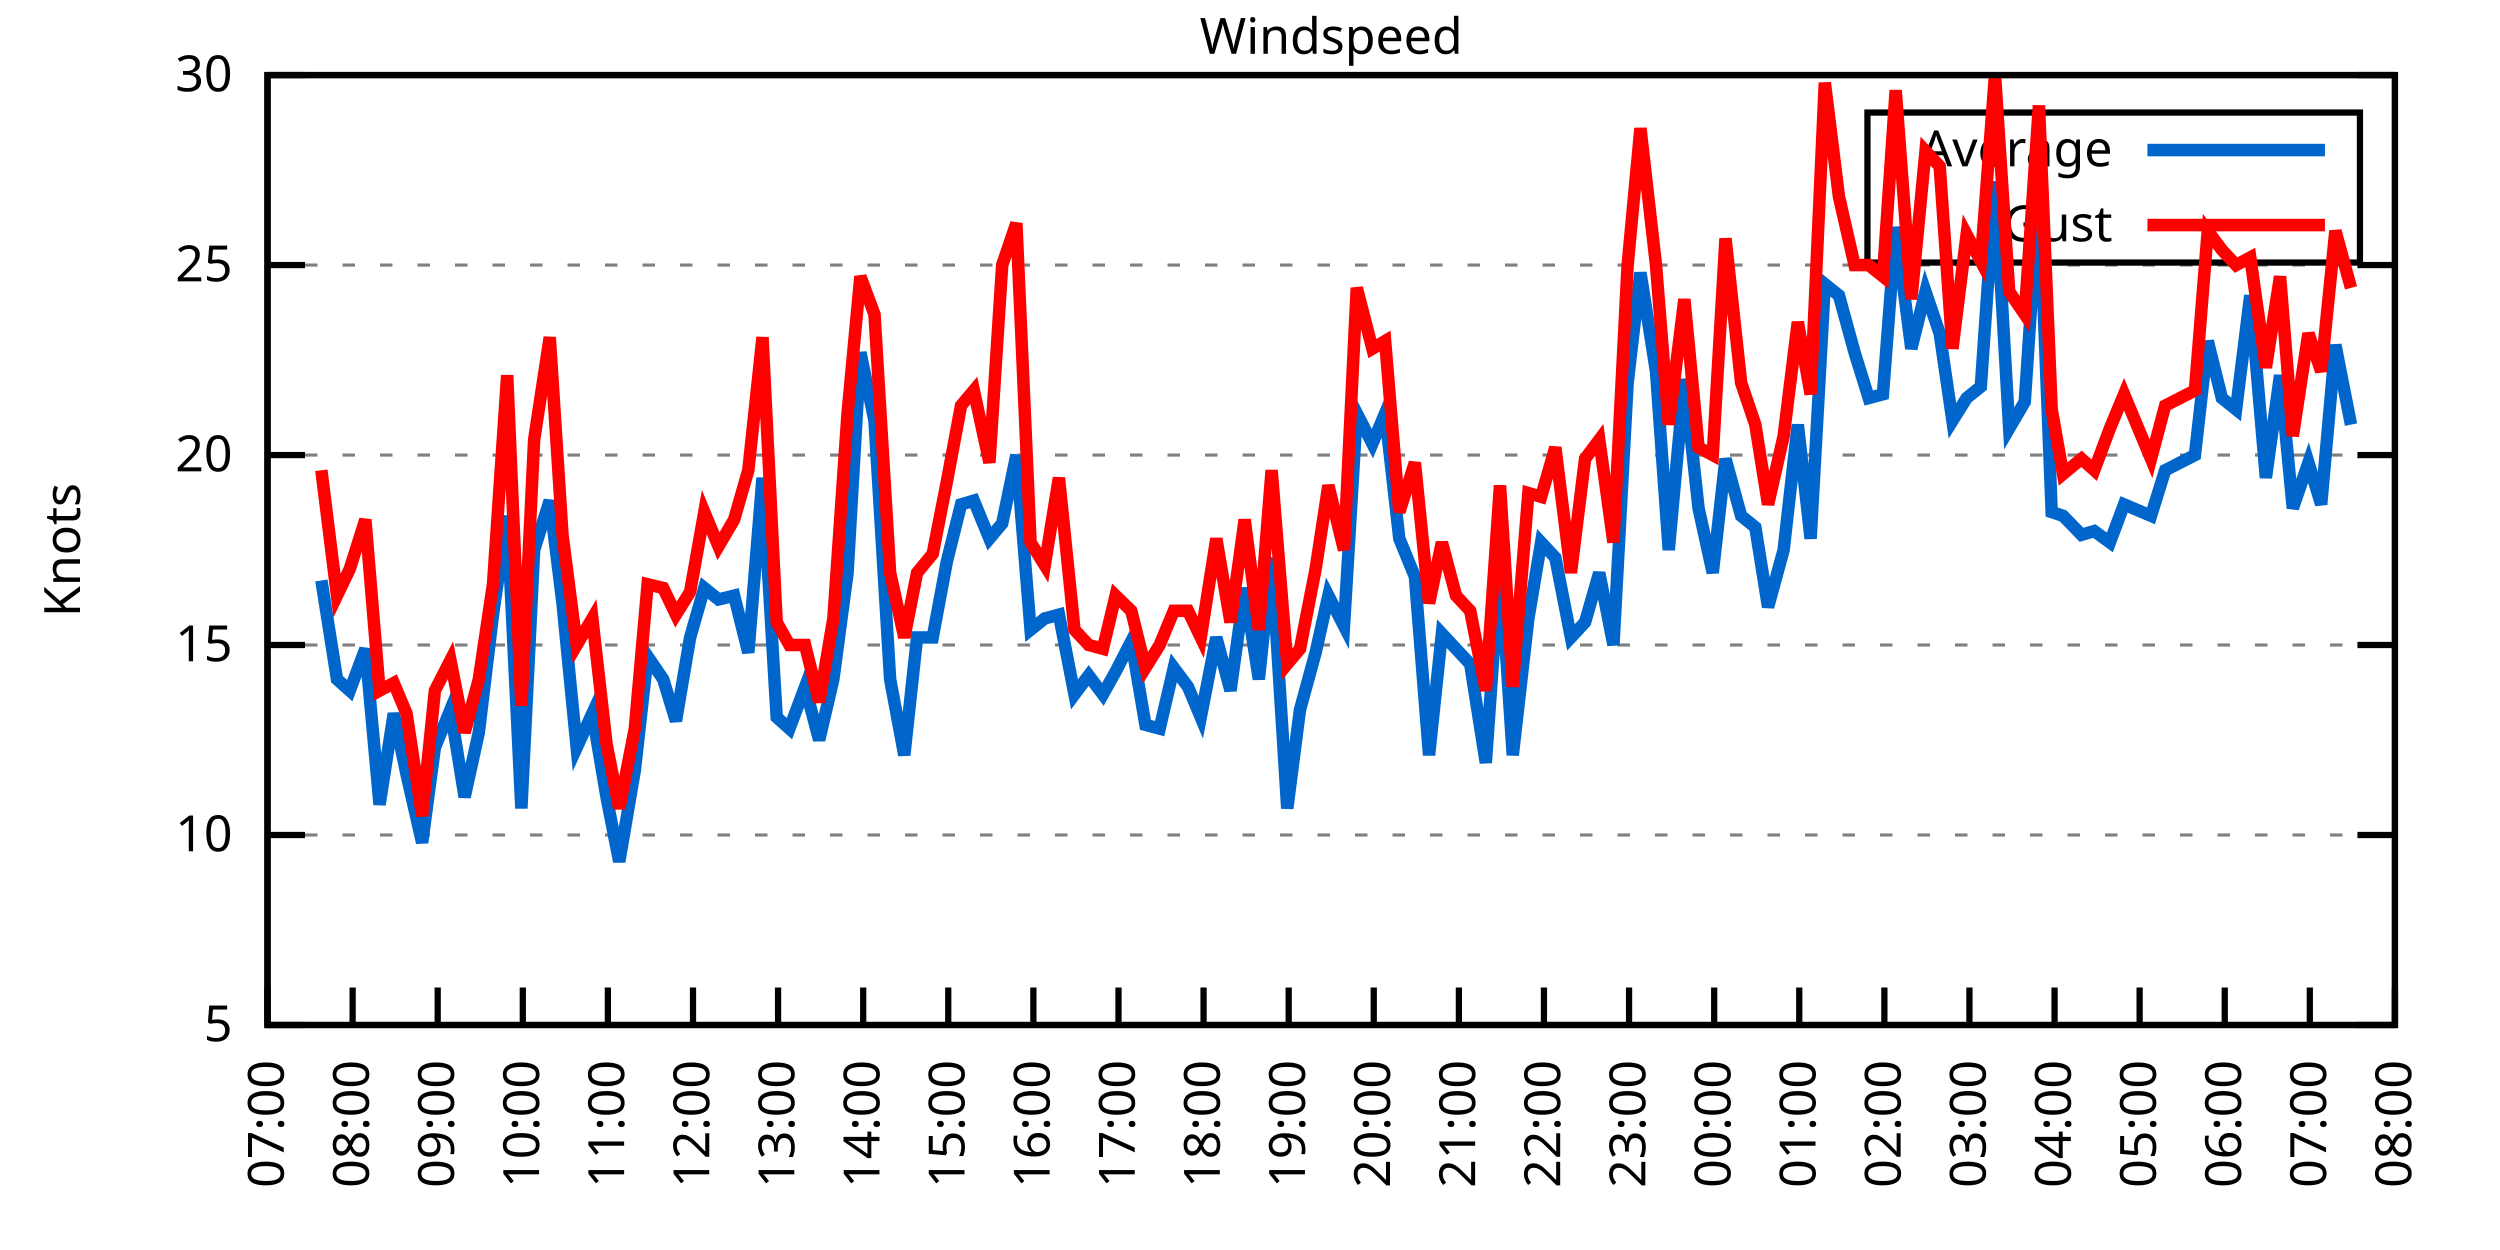
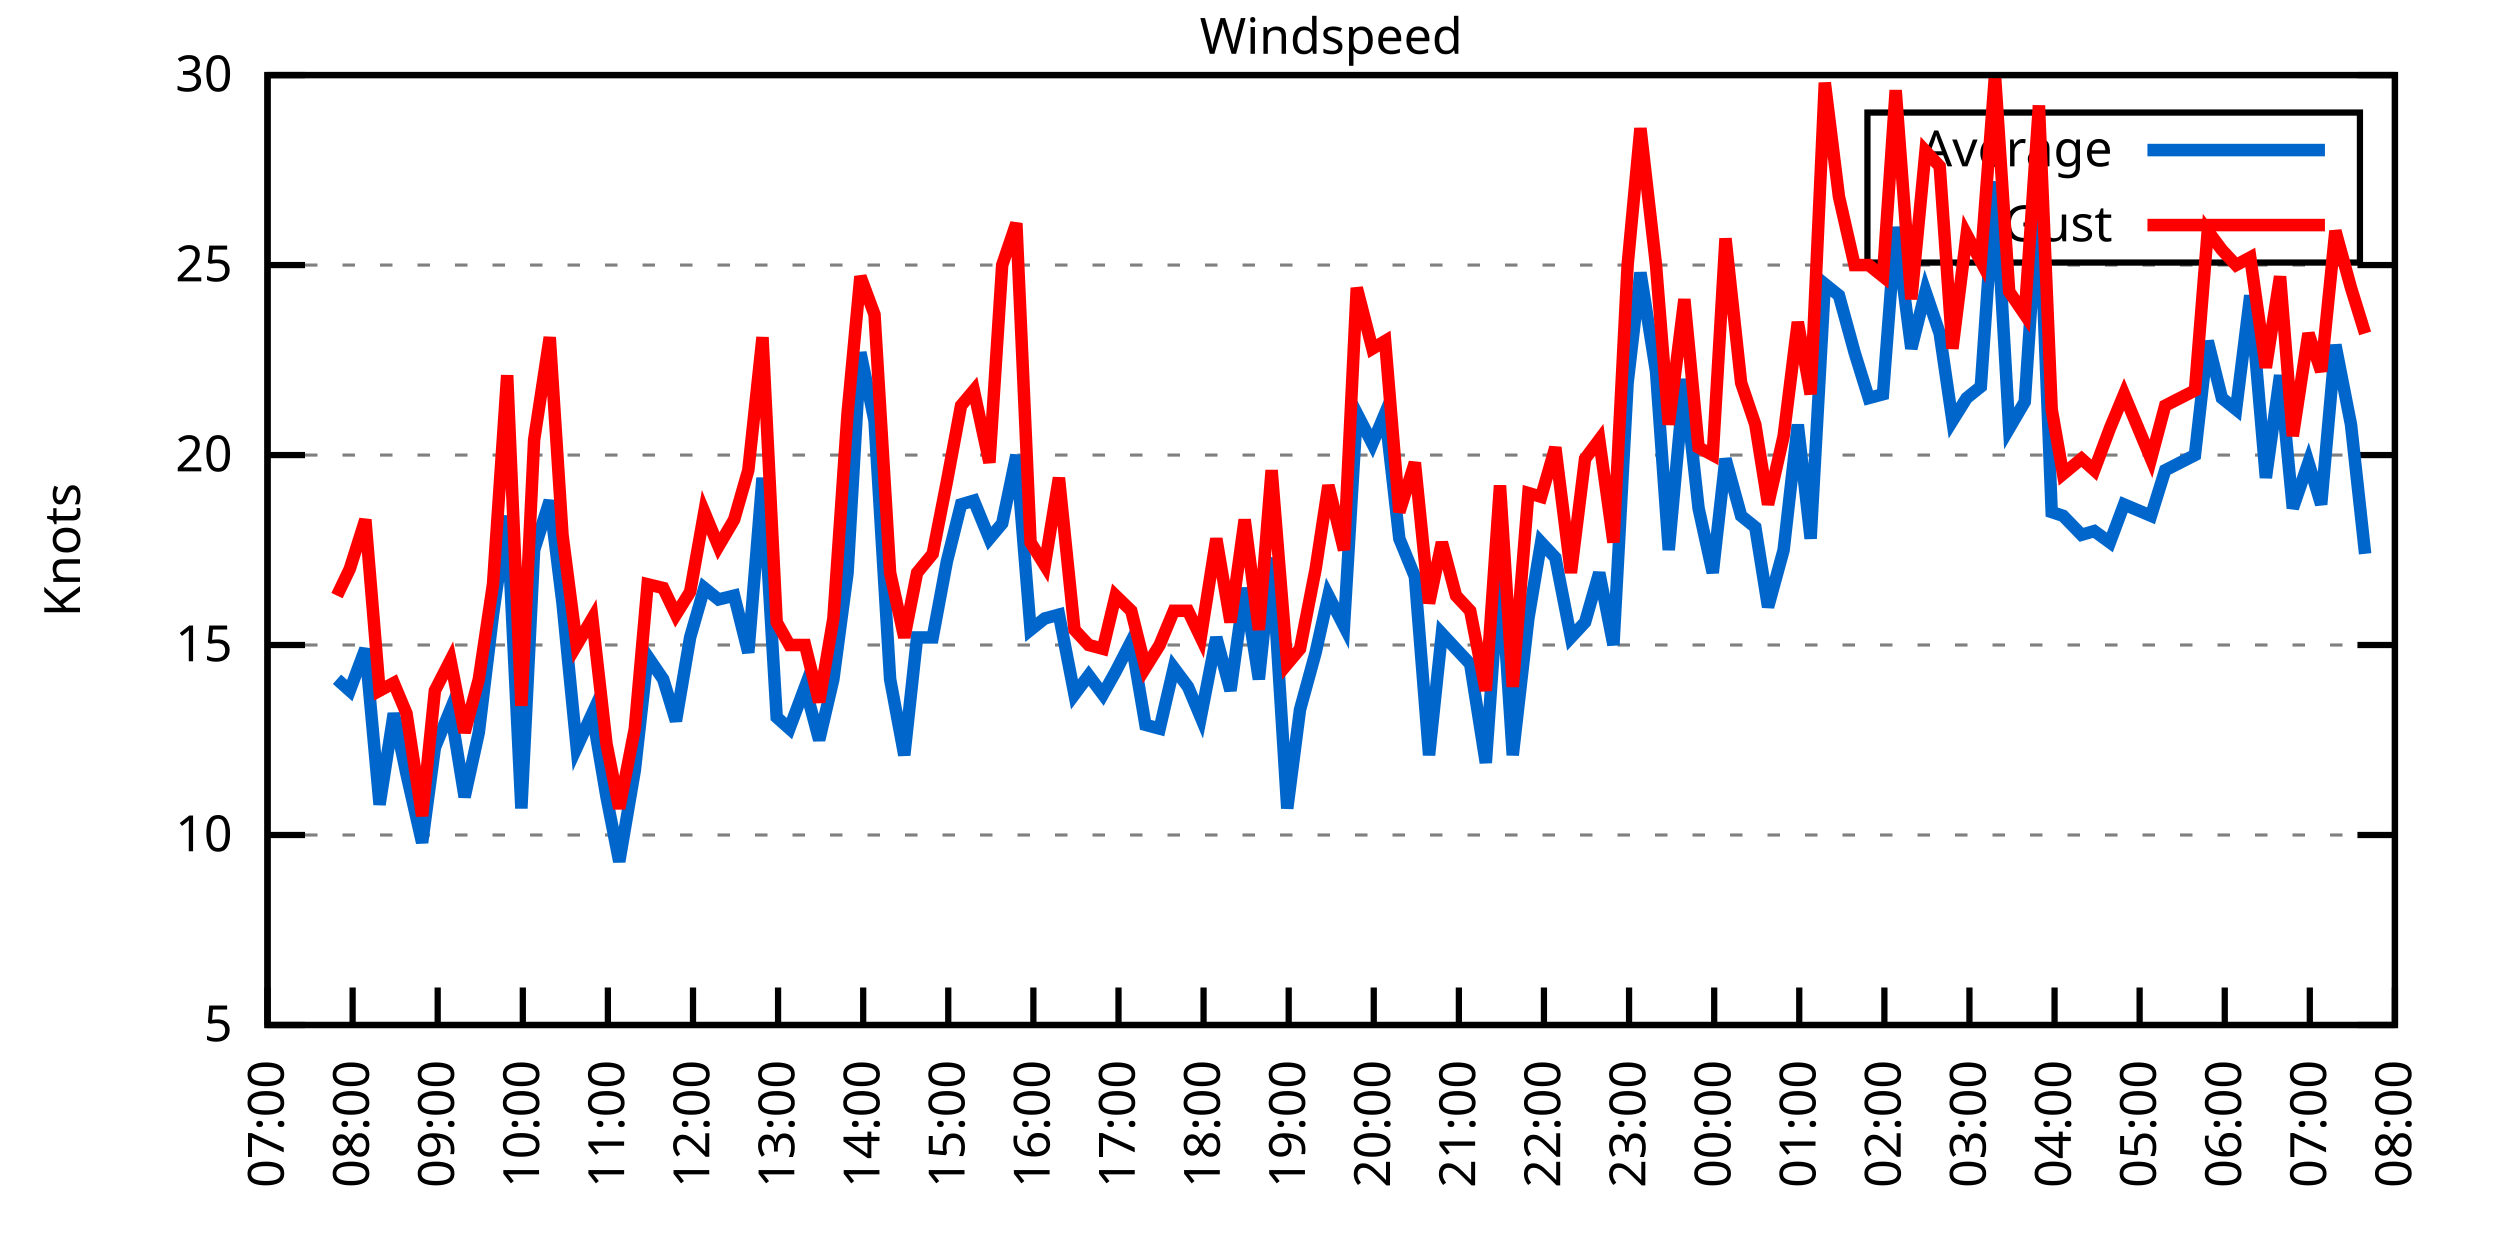
<svg xmlns="http://www.w3.org/2000/svg" xmlns:xlink="http://www.w3.org/1999/xlink" width="400" height="200" viewBox="0 0 400 200">
  <g id="gnuplot_canvas">
    <rect x="0" y="0" width="400" height="200" fill="none" />
    <defs>
      <circle id="gpDot" r="0.5" stroke-width="0.5" stroke="currentColor" />
      <path id="gpPt0" stroke-width="0.333" stroke="currentColor" d="M-1,0 h2 M0,-1 v2" />
      <path id="gpPt1" stroke-width="0.333" stroke="currentColor" d="M-1,-1 L1,1 M1,-1 L-1,1" />
      <path id="gpPt2" stroke-width="0.333" stroke="currentColor" d="M-1,0 L1,0 M0,-1 L0,1 M-1,-1 L1,1 M-1,1 L1,-1" />
      <rect id="gpPt3" stroke-width="0.333" stroke="currentColor" x="-1" y="-1" width="2" height="2" />
      <rect id="gpPt4" stroke-width="0.333" stroke="currentColor" fill="currentColor" x="-1" y="-1" width="2" height="2" />
      <circle id="gpPt5" stroke-width="0.333" stroke="currentColor" cx="0" cy="0" r="1" />
      <use xlink:href="#gpPt5" id="gpPt6" fill="currentColor" stroke="none" />
      <path id="gpPt7" stroke-width="0.333" stroke="currentColor" d="M0,-1.33 L-1.33,0.67 L1.33,0.67 z" />
      <use xlink:href="#gpPt7" id="gpPt8" fill="currentColor" stroke="none" />
      <use xlink:href="#gpPt7" id="gpPt9" stroke="currentColor" transform="rotate(180)" />
      <use xlink:href="#gpPt9" id="gpPt10" fill="currentColor" stroke="none" />
      <use xlink:href="#gpPt3" id="gpPt11" stroke="currentColor" transform="rotate(45)" />
      <use xlink:href="#gpPt11" id="gpPt12" fill="currentColor" stroke="none" />
      <path id="gpPt13" stroke-width="0.333" stroke="currentColor" d="M0,1.330 L1.265,0.411 L0.782,-1.067 L-0.782,-1.076 L-1.265,0.411 z" />
      <use xlink:href="#gpPt13" id="gpPt14" fill="currentColor" stroke="none" />
      <filter id="textbox" filterUnits="objectBoundingBox" x="0" y="0" height="1" width="1">
        <feFlood flood-color="white" flood-opacity="1" result="bgnd" />
        <feComposite in="SourceGraphic" in2="bgnd" operator="atop" />
      </filter>
      <filter id="greybox" filterUnits="objectBoundingBox" x="0" y="0" height="1" width="1">
        <feFlood flood-color="lightgrey" flood-opacity="1" result="grey" />
        <feComposite in="SourceGraphic" in2="grey" operator="atop" />
      </filter>
    </defs>
    <g fill="none" color="white" stroke="currentColor" stroke-width="1.00" stroke-linecap="butt" stroke-linejoin="miter">
</g>
    <g fill="none" color="black" stroke="currentColor" stroke-width="1.00" stroke-linecap="butt" stroke-linejoin="miter">
      <g stroke="none" shape-rendering="crispEdges">
        <polygon fill="rgb(255, 255, 255)" points="42.80,164.00 383.18,164.00 383.18,12.02 42.80,12.02 " />
      </g>
    </g>
    <g fill="none" color="black" stroke="currentColor" stroke-width="1.00" stroke-linecap="butt" stroke-linejoin="miter">
</g>
    <g fill="none" color="black" stroke="black" stroke-width="0.50" stroke-linecap="butt" stroke-linejoin="miter">
</g>
    <g fill="none" color="gray" stroke="currentColor" stroke-width="0.50" stroke-linecap="butt" stroke-linejoin="miter">
      <path stroke="gray" stroke-dasharray="2,4" class="gridline" d="M42.80,164.00 L383.19,164.00  " />
    </g>
    <g fill="none" color="gray" stroke="gray" stroke-width="1.00" stroke-linecap="butt" stroke-linejoin="miter">
</g>
    <g fill="none" color="black" stroke="currentColor" stroke-width="1.00" stroke-linecap="butt" stroke-linejoin="miter">
      <path stroke="black" d="M42.80,164.00 L48.80,164.00 M383.19,164.00 L377.19,164.00  " />
      <g transform="translate(37.20,166.60)" stroke="none" fill="black" font-family="Sans" font-size="8.00" text-anchor="end">
        <text>
          <tspan font-family="Sans"> 5</tspan>
        </text>
      </g>
    </g>
    <g fill="none" color="black" stroke="currentColor" stroke-width="1.00" stroke-linecap="butt" stroke-linejoin="miter">
</g>
    <g fill="none" color="black" stroke="black" stroke-width="0.50" stroke-linecap="butt" stroke-linejoin="miter">
</g>
    <g fill="none" color="gray" stroke="currentColor" stroke-width="0.50" stroke-linecap="butt" stroke-linejoin="miter">
      <path stroke="gray" stroke-dasharray="2,4" class="gridline" d="M42.80,133.60 L383.19,133.60  " />
    </g>
    <g fill="none" color="gray" stroke="gray" stroke-width="1.00" stroke-linecap="butt" stroke-linejoin="miter">
</g>
    <g fill="none" color="black" stroke="currentColor" stroke-width="1.00" stroke-linecap="butt" stroke-linejoin="miter">
      <path stroke="black" d="M42.80,133.60 L48.80,133.60 M383.19,133.60 L377.19,133.60  " />
      <g transform="translate(37.20,136.20)" stroke="none" fill="black" font-family="Sans" font-size="8.00" text-anchor="end">
        <text>
          <tspan font-family="Sans"> 10</tspan>
        </text>
      </g>
    </g>
    <g fill="none" color="black" stroke="currentColor" stroke-width="1.00" stroke-linecap="butt" stroke-linejoin="miter">
</g>
    <g fill="none" color="black" stroke="black" stroke-width="0.50" stroke-linecap="butt" stroke-linejoin="miter">
</g>
    <g fill="none" color="gray" stroke="currentColor" stroke-width="0.50" stroke-linecap="butt" stroke-linejoin="miter">
      <path stroke="gray" stroke-dasharray="2,4" class="gridline" d="M42.80,103.20 L383.19,103.20  " />
    </g>
    <g fill="none" color="gray" stroke="gray" stroke-width="1.00" stroke-linecap="butt" stroke-linejoin="miter">
</g>
    <g fill="none" color="black" stroke="currentColor" stroke-width="1.00" stroke-linecap="butt" stroke-linejoin="miter">
      <path stroke="black" d="M42.80,103.20 L48.80,103.20 M383.19,103.20 L377.19,103.20  " />
      <g transform="translate(37.20,105.80)" stroke="none" fill="black" font-family="Sans" font-size="8.00" text-anchor="end">
        <text>
          <tspan font-family="Sans"> 15</tspan>
        </text>
      </g>
    </g>
    <g fill="none" color="black" stroke="currentColor" stroke-width="1.00" stroke-linecap="butt" stroke-linejoin="miter">
</g>
    <g fill="none" color="black" stroke="black" stroke-width="0.50" stroke-linecap="butt" stroke-linejoin="miter">
</g>
    <g fill="none" color="gray" stroke="currentColor" stroke-width="0.50" stroke-linecap="butt" stroke-linejoin="miter">
      <path stroke="gray" stroke-dasharray="2,4" class="gridline" d="M42.80,72.81 L383.19,72.81  " />
    </g>
    <g fill="none" color="gray" stroke="gray" stroke-width="1.00" stroke-linecap="butt" stroke-linejoin="miter">
</g>
    <g fill="none" color="black" stroke="currentColor" stroke-width="1.00" stroke-linecap="butt" stroke-linejoin="miter">
      <path stroke="black" d="M42.80,72.81 L48.80,72.81 M383.19,72.81 L377.19,72.81  " />
      <g transform="translate(37.20,75.41)" stroke="none" fill="black" font-family="Sans" font-size="8.00" text-anchor="end">
        <text>
          <tspan font-family="Sans"> 20</tspan>
        </text>
      </g>
    </g>
    <g fill="none" color="black" stroke="currentColor" stroke-width="1.00" stroke-linecap="butt" stroke-linejoin="miter">
</g>
    <g fill="none" color="black" stroke="black" stroke-width="0.50" stroke-linecap="butt" stroke-linejoin="miter">
</g>
    <g fill="none" color="gray" stroke="currentColor" stroke-width="0.50" stroke-linecap="butt" stroke-linejoin="miter">
      <path stroke="gray" stroke-dasharray="2,4" class="gridline" d="M42.80,42.41 L383.19,42.41  " />
    </g>
    <g fill="none" color="gray" stroke="gray" stroke-width="1.00" stroke-linecap="butt" stroke-linejoin="miter">
</g>
    <g fill="none" color="black" stroke="currentColor" stroke-width="1.00" stroke-linecap="butt" stroke-linejoin="miter">
      <path stroke="black" d="M42.80,42.41 L48.80,42.41 M383.19,42.41 L377.19,42.41  " />
      <g transform="translate(37.20,45.01)" stroke="none" fill="black" font-family="Sans" font-size="8.00" text-anchor="end">
        <text>
          <tspan font-family="Sans"> 25</tspan>
        </text>
      </g>
    </g>
    <g fill="none" color="black" stroke="currentColor" stroke-width="1.00" stroke-linecap="butt" stroke-linejoin="miter">
</g>
    <g fill="none" color="black" stroke="black" stroke-width="0.50" stroke-linecap="butt" stroke-linejoin="miter">
</g>
    <g fill="none" color="gray" stroke="currentColor" stroke-width="0.50" stroke-linecap="butt" stroke-linejoin="miter">
      <path stroke="gray" stroke-dasharray="2,4" class="gridline" d="M42.80,12.01 L383.19,12.01  " />
    </g>
    <g fill="none" color="gray" stroke="gray" stroke-width="1.00" stroke-linecap="butt" stroke-linejoin="miter">
</g>
    <g fill="none" color="black" stroke="currentColor" stroke-width="1.00" stroke-linecap="butt" stroke-linejoin="miter">
      <path stroke="black" d="M42.80,12.01 L48.80,12.01 M383.19,12.01 L377.19,12.01  " />
      <g transform="translate(37.20,14.61)" stroke="none" fill="black" font-family="Sans" font-size="8.00" text-anchor="end">
        <text>
          <tspan font-family="Sans"> 30</tspan>
        </text>
      </g>
    </g>
    <g fill="none" color="black" stroke="currentColor" stroke-width="1.00" stroke-linecap="butt" stroke-linejoin="miter">
      <path stroke="black" d="M42.80,164.00 L42.80,158.00  " />
      <g transform="translate(45.40,169.60) rotate(270.00)" stroke="none" fill="black" font-family="Sans" font-size="8.00" text-anchor="end">
        <text>
          <tspan font-family="Sans">07:00</tspan>
        </text>
      </g>
    </g>
    <g fill="none" color="black" stroke="currentColor" stroke-width="1.00" stroke-linecap="butt" stroke-linejoin="miter">
      <path stroke="black" d="M56.42,164.00 L56.42,158.00  " />
      <g transform="translate(59.02,169.60) rotate(270.00)" stroke="none" fill="black" font-family="Sans" font-size="8.00" text-anchor="end">
        <text>
          <tspan font-family="Sans">08:00</tspan>
        </text>
      </g>
    </g>
    <g fill="none" color="black" stroke="currentColor" stroke-width="1.00" stroke-linecap="butt" stroke-linejoin="miter">
      <path stroke="black" d="M70.03,164.00 L70.03,158.00  " />
      <g transform="translate(72.63,169.60) rotate(270.00)" stroke="none" fill="black" font-family="Sans" font-size="8.00" text-anchor="end">
        <text>
          <tspan font-family="Sans">09:00</tspan>
        </text>
      </g>
    </g>
    <g fill="none" color="black" stroke="currentColor" stroke-width="1.00" stroke-linecap="butt" stroke-linejoin="miter">
      <path stroke="black" d="M83.65,164.00 L83.65,158.00  " />
      <g transform="translate(86.25,169.60) rotate(270.00)" stroke="none" fill="black" font-family="Sans" font-size="8.00" text-anchor="end">
        <text>
          <tspan font-family="Sans">10:00</tspan>
        </text>
      </g>
    </g>
    <g fill="none" color="black" stroke="currentColor" stroke-width="1.00" stroke-linecap="butt" stroke-linejoin="miter">
      <path stroke="black" d="M97.26,164.00 L97.26,158.00  " />
      <g transform="translate(99.86,169.60) rotate(270.00)" stroke="none" fill="black" font-family="Sans" font-size="8.00" text-anchor="end">
        <text>
          <tspan font-family="Sans">11:00</tspan>
        </text>
      </g>
    </g>
    <g fill="none" color="black" stroke="currentColor" stroke-width="1.00" stroke-linecap="butt" stroke-linejoin="miter">
      <path stroke="black" d="M110.88,164.00 L110.88,158.00  " />
      <g transform="translate(113.48,169.60) rotate(270.00)" stroke="none" fill="black" font-family="Sans" font-size="8.00" text-anchor="end">
        <text>
          <tspan font-family="Sans">12:00</tspan>
        </text>
      </g>
    </g>
    <g fill="none" color="black" stroke="currentColor" stroke-width="1.00" stroke-linecap="butt" stroke-linejoin="miter">
      <path stroke="black" d="M124.49,164.00 L124.49,158.00  " />
      <g transform="translate(127.09,169.60) rotate(270.00)" stroke="none" fill="black" font-family="Sans" font-size="8.00" text-anchor="end">
        <text>
          <tspan font-family="Sans">13:00</tspan>
        </text>
      </g>
    </g>
    <g fill="none" color="black" stroke="currentColor" stroke-width="1.00" stroke-linecap="butt" stroke-linejoin="miter">
      <path stroke="black" d="M138.11,164.00 L138.11,158.00  " />
      <g transform="translate(140.71,169.60) rotate(270.00)" stroke="none" fill="black" font-family="Sans" font-size="8.00" text-anchor="end">
        <text>
          <tspan font-family="Sans">14:00</tspan>
        </text>
      </g>
    </g>
    <g fill="none" color="black" stroke="currentColor" stroke-width="1.00" stroke-linecap="butt" stroke-linejoin="miter">
      <path stroke="black" d="M151.72,164.00 L151.72,158.00  " />
      <g transform="translate(154.32,169.60) rotate(270.00)" stroke="none" fill="black" font-family="Sans" font-size="8.00" text-anchor="end">
        <text>
          <tspan font-family="Sans">15:00</tspan>
        </text>
      </g>
    </g>
    <g fill="none" color="black" stroke="currentColor" stroke-width="1.00" stroke-linecap="butt" stroke-linejoin="miter">
      <path stroke="black" d="M165.34,164.00 L165.34,158.00  " />
      <g transform="translate(167.94,169.60) rotate(270.00)" stroke="none" fill="black" font-family="Sans" font-size="8.00" text-anchor="end">
        <text>
          <tspan font-family="Sans">16:00</tspan>
        </text>
      </g>
    </g>
    <g fill="none" color="black" stroke="currentColor" stroke-width="1.00" stroke-linecap="butt" stroke-linejoin="miter">
      <path stroke="black" d="M178.96,164.00 L178.96,158.00  " />
      <g transform="translate(181.56,169.60) rotate(270.00)" stroke="none" fill="black" font-family="Sans" font-size="8.00" text-anchor="end">
        <text>
          <tspan font-family="Sans">17:00</tspan>
        </text>
      </g>
    </g>
    <g fill="none" color="black" stroke="currentColor" stroke-width="1.00" stroke-linecap="butt" stroke-linejoin="miter">
      <path stroke="black" d="M192.57,164.00 L192.57,158.00  " />
      <g transform="translate(195.17,169.60) rotate(270.00)" stroke="none" fill="black" font-family="Sans" font-size="8.00" text-anchor="end">
        <text>
          <tspan font-family="Sans">18:00</tspan>
        </text>
      </g>
    </g>
    <g fill="none" color="black" stroke="currentColor" stroke-width="1.00" stroke-linecap="butt" stroke-linejoin="miter">
      <path stroke="black" d="M206.19,164.00 L206.19,158.00  " />
      <g transform="translate(208.79,169.60) rotate(270.00)" stroke="none" fill="black" font-family="Sans" font-size="8.00" text-anchor="end">
        <text>
          <tspan font-family="Sans">19:00</tspan>
        </text>
      </g>
    </g>
    <g fill="none" color="black" stroke="currentColor" stroke-width="1.00" stroke-linecap="butt" stroke-linejoin="miter">
      <path stroke="black" d="M219.80,164.00 L219.80,158.00  " />
      <g transform="translate(222.40,169.60) rotate(270.00)" stroke="none" fill="black" font-family="Sans" font-size="8.00" text-anchor="end">
        <text>
          <tspan font-family="Sans">20:00</tspan>
        </text>
      </g>
    </g>
    <g fill="none" color="black" stroke="currentColor" stroke-width="1.00" stroke-linecap="butt" stroke-linejoin="miter">
      <path stroke="black" d="M233.42,164.00 L233.42,158.00  " />
      <g transform="translate(236.02,169.60) rotate(270.00)" stroke="none" fill="black" font-family="Sans" font-size="8.00" text-anchor="end">
        <text>
          <tspan font-family="Sans">21:00</tspan>
        </text>
      </g>
    </g>
    <g fill="none" color="black" stroke="currentColor" stroke-width="1.00" stroke-linecap="butt" stroke-linejoin="miter">
      <path stroke="black" d="M247.03,164.00 L247.03,158.00  " />
      <g transform="translate(249.63,169.60) rotate(270.00)" stroke="none" fill="black" font-family="Sans" font-size="8.00" text-anchor="end">
        <text>
          <tspan font-family="Sans">22:00</tspan>
        </text>
      </g>
    </g>
    <g fill="none" color="black" stroke="currentColor" stroke-width="1.00" stroke-linecap="butt" stroke-linejoin="miter">
      <path stroke="black" d="M260.65,164.00 L260.65,158.00  " />
      <g transform="translate(263.25,169.60) rotate(270.00)" stroke="none" fill="black" font-family="Sans" font-size="8.00" text-anchor="end">
        <text>
          <tspan font-family="Sans">23:00</tspan>
        </text>
      </g>
    </g>
    <g fill="none" color="black" stroke="currentColor" stroke-width="1.00" stroke-linecap="butt" stroke-linejoin="miter">
      <path stroke="black" d="M274.27,164.00 L274.27,158.00  " />
      <g transform="translate(276.87,169.60) rotate(270.00)" stroke="none" fill="black" font-family="Sans" font-size="8.00" text-anchor="end">
        <text>
          <tspan font-family="Sans">00:00</tspan>
        </text>
      </g>
    </g>
    <g fill="none" color="black" stroke="currentColor" stroke-width="1.00" stroke-linecap="butt" stroke-linejoin="miter">
      <path stroke="black" d="M287.88,164.00 L287.88,158.00  " />
      <g transform="translate(290.48,169.60) rotate(270.00)" stroke="none" fill="black" font-family="Sans" font-size="8.00" text-anchor="end">
        <text>
          <tspan font-family="Sans">01:00</tspan>
        </text>
      </g>
    </g>
    <g fill="none" color="black" stroke="currentColor" stroke-width="1.00" stroke-linecap="butt" stroke-linejoin="miter">
      <path stroke="black" d="M301.50,164.00 L301.50,158.00  " />
      <g transform="translate(304.10,169.60) rotate(270.00)" stroke="none" fill="black" font-family="Sans" font-size="8.00" text-anchor="end">
        <text>
          <tspan font-family="Sans">02:00</tspan>
        </text>
      </g>
    </g>
    <g fill="none" color="black" stroke="currentColor" stroke-width="1.00" stroke-linecap="butt" stroke-linejoin="miter">
      <path stroke="black" d="M315.11,164.00 L315.11,158.00  " />
      <g transform="translate(317.71,169.60) rotate(270.00)" stroke="none" fill="black" font-family="Sans" font-size="8.00" text-anchor="end">
        <text>
          <tspan font-family="Sans">03:00</tspan>
        </text>
      </g>
    </g>
    <g fill="none" color="black" stroke="currentColor" stroke-width="1.00" stroke-linecap="butt" stroke-linejoin="miter">
      <path stroke="black" d="M328.73,164.00 L328.73,158.00  " />
      <g transform="translate(331.33,169.60) rotate(270.00)" stroke="none" fill="black" font-family="Sans" font-size="8.00" text-anchor="end">
        <text>
          <tspan font-family="Sans">04:00</tspan>
        </text>
      </g>
    </g>
    <g fill="none" color="black" stroke="currentColor" stroke-width="1.00" stroke-linecap="butt" stroke-linejoin="miter">
      <path stroke="black" d="M342.34,164.00 L342.34,158.00  " />
      <g transform="translate(344.94,169.60) rotate(270.00)" stroke="none" fill="black" font-family="Sans" font-size="8.00" text-anchor="end">
        <text>
          <tspan font-family="Sans">05:00</tspan>
        </text>
      </g>
    </g>
    <g fill="none" color="black" stroke="currentColor" stroke-width="1.00" stroke-linecap="butt" stroke-linejoin="miter">
      <path stroke="black" d="M355.96,164.00 L355.96,158.00  " />
      <g transform="translate(358.56,169.60) rotate(270.00)" stroke="none" fill="black" font-family="Sans" font-size="8.00" text-anchor="end">
        <text>
          <tspan font-family="Sans">06:00</tspan>
        </text>
      </g>
    </g>
    <g fill="none" color="black" stroke="currentColor" stroke-width="1.00" stroke-linecap="butt" stroke-linejoin="miter">
      <path stroke="black" d="M369.57,164.00 L369.57,158.00  " />
      <g transform="translate(372.17,169.60) rotate(270.00)" stroke="none" fill="black" font-family="Sans" font-size="8.00" text-anchor="end">
        <text>
          <tspan font-family="Sans">07:00</tspan>
        </text>
      </g>
    </g>
    <g fill="none" color="black" stroke="currentColor" stroke-width="1.00" stroke-linecap="butt" stroke-linejoin="miter">
      <path stroke="black" d="M383.19,164.00 L383.19,158.00  " />
      <g transform="translate(385.79,169.60) rotate(270.00)" stroke="none" fill="black" font-family="Sans" font-size="8.00" text-anchor="end">
        <text>
          <tspan font-family="Sans">08:00</tspan>
        </text>
      </g>
    </g>
    <g fill="none" color="black" stroke="currentColor" stroke-width="1.00" stroke-linecap="butt" stroke-linejoin="miter">
</g>
    <g fill="none" color="black" stroke="currentColor" stroke-width="1.00" stroke-linecap="butt" stroke-linejoin="miter">
      <path stroke="black" d="M42.80,12.01 L42.80,164.00 L383.19,164.00 L383.19,12.01 L42.80,12.01 Z  " />
    </g>
    <g fill="none" color="black" stroke="currentColor" stroke-width="1.00" stroke-linecap="butt" stroke-linejoin="miter">
</g>
    <g fill="none" color="black" stroke="currentColor" stroke-width="1.00" stroke-linecap="butt" stroke-linejoin="miter">
      <path stroke="black" d="M298.79,42.01 L298.79,18.01 L377.59,18.01 L377.59,42.01 L298.79,42.01 Z  " />
    </g>
    <g id="Windspeed_plot_1">
      <g fill="none" color="white" stroke="black" stroke-width="2.00" stroke-linecap="butt" stroke-linejoin="miter">
</g>
      <g fill="none" color="black" stroke="currentColor" stroke-width="2.00" stroke-linecap="butt" stroke-linejoin="miter">
        <g transform="translate(337.99,26.61)" stroke="none" fill="black" font-family="Sans" font-size="8.00" text-anchor="end">
          <text>
            <tspan font-family="Sans">Average</tspan>
          </text>
        </g>
      </g>
      <g fill="none" color="black" stroke="currentColor" stroke-width="2.00" stroke-linecap="butt" stroke-linejoin="miter">
-         <path stroke="rgb(  0, 102, 204)" d="M343.59,24.01 L371.99,24.01 M51.42,92.87 L53.92,108.68 L55.96,110.50 L58.46,103.81 L60.73,128.74 L63.00,114.15   L65.04,123.87 L67.54,134.82 L69.58,119.62 L72.07,113.54 L74.34,127.52 L76.61,117.19 L78.88,98.34 L81.15,82.53   L83.42,129.35 L85.46,88.00 L87.96,80.10 L90.00,96.52 L92.27,119.62 L94.77,114.15 L97.04,127.52 L99.08,137.86   L101.57,123.27 L103.62,105.03 L106.11,108.68 L108.15,115.36 L110.42,101.99 L112.69,94.08 L114.96,95.91 L117.46,95.30   L119.73,104.42 L122.00,76.45 L124.27,114.76 L126.31,116.58 L128.81,109.89 L131.07,118.40 L133.34,108.68 L135.61,91.65   L137.66,56.39 L139.92,67.33 L142.42,108.68 L144.69,120.83 L146.73,101.99 L149.23,101.99 L151.50,89.83 L153.77,80.71   L155.81,80.10 L158.31,86.18 L160.35,83.75 L162.62,72.81 L164.89,100.77 L167.16,98.95 L169.43,98.34 L171.92,111.11   L174.19,108.07 L176.46,111.11 L178.50,107.46 L181.00,102.60 L183.27,115.97 L185.54,116.58 L187.81,106.85 L190.08,109.89   L192.12,114.76 L194.61,101.99 L196.88,110.50 L199.15,94.08 L201.42,108.68 L203.46,89.22 L205.96,129.35 L208.00,113.54   L210.50,104.42 L212.54,95.30 L215.04,100.16 L217.08,66.12 L219.58,70.98 L221.62,66.12 L223.89,86.18 L226.38,92.26   L228.65,120.83 L230.70,101.38 L232.96,103.81 L235.23,106.24 L237.73,122.05 L240.00,89.83 L242.04,120.83 L244.54,98.95   L246.58,86.79 L248.85,89.22 L251.35,101.99 L253.61,99.56 L255.88,91.65 L258.15,103.20 L260.42,61.25 L262.47,43.62   L264.96,59.43 L267.00,88.00 L269.50,60.65 L271.77,81.32 L274.04,91.65 L276.08,73.41 L278.58,82.53 L280.85,84.36   L282.89,97.12 L285.38,88.00 L287.65,67.94 L289.70,86.18 L291.97,45.45 L294.23,47.27 L296.73,56.39 L299.00,63.69   L301.27,63.08 L303.31,36.33 L305.81,55.78 L308.08,46.66 L310.35,53.35 L312.39,67.33 L314.66,63.69 L316.93,61.86   L319.20,29.03 L321.47,68.55 L323.96,64.29 L326.23,30.25 L328.27,81.93 L330.09,82.53 L333.04,85.57 L335.08,84.97   L337.58,86.79 L339.85,80.71 L344.16,82.53 L346.43,75.24 L351.19,72.81 L353.24,54.57 L355.50,63.69 L357.77,65.51   L360.04,47.27 L362.54,76.45 L364.81,60.04 L366.85,81.32 L369.35,74.02 L371.39,80.71 L373.66,55.18 L376.16,67.94    " />
+         <path stroke="rgb(  0, 102, 204)" d="M343.59,24.01 L371.99,24.01 M53.92,108.68 L55.96,110.50 L58.46,103.81 L60.73,128.74 L63.00,114.15 L65.04,123.87   L67.54,134.82 L69.58,119.62 L72.07,113.54 L74.34,127.52 L76.61,117.19 L78.88,98.34 L81.15,82.53 L83.42,129.35   L85.46,88.00 L87.96,80.10 L90.00,96.52 L92.27,119.62 L94.77,114.15 L97.04,127.52 L99.08,137.86 L101.57,123.27   L103.62,105.03 L106.11,108.68 L108.15,115.36 L110.42,101.99 L112.69,94.08 L114.96,95.91 L117.46,95.30 L119.73,104.42   L122.00,76.45 L124.27,114.76 L126.31,116.58 L128.81,109.89 L131.07,118.40 L133.34,108.68 L135.61,91.65 L137.66,56.39   L139.92,67.33 L142.42,108.68 L144.69,120.83 L146.73,101.99 L149.23,101.99 L151.50,89.83 L153.77,80.71 L155.81,80.10   L158.31,86.18 L160.35,83.75 L162.62,72.81 L164.89,100.77 L167.16,98.95 L169.43,98.34 L171.92,111.11 L174.19,108.07   L176.46,111.11 L178.50,107.46 L181.00,102.60 L183.27,115.97 L185.54,116.58 L187.81,106.85 L190.08,109.89 L192.12,114.76   L194.61,101.99 L196.88,110.50 L199.15,94.08 L201.42,108.68 L203.46,89.22 L205.96,129.35 L208.00,113.54 L210.50,104.42   L212.54,95.30 L215.04,100.16 L217.08,66.12 L219.58,70.98 L221.62,66.12 L223.89,86.18 L226.38,92.26 L228.65,120.83   L230.70,101.38 L232.96,103.81 L235.23,106.24 L237.73,122.05 L240.00,89.83 L242.04,120.83 L244.54,98.95 L246.58,86.79   L248.85,89.22 L251.35,101.99 L253.61,99.56 L255.88,91.65 L258.15,103.20 L260.42,61.25 L262.47,43.62 L264.96,59.43   L267.00,88.00 L269.50,60.65 L271.77,81.32 L274.04,91.65 L276.08,73.41 L278.58,82.53 L280.85,84.36 L282.89,97.12   L285.38,88.00 L287.65,67.94 L289.70,86.18 L291.97,45.45 L294.23,47.27 L296.73,56.39 L299.00,63.69 L301.27,63.08   L303.31,36.33 L305.81,55.78 L308.08,46.66 L310.35,53.35 L312.39,67.33 L314.66,63.69 L316.93,61.86 L319.20,29.03   L321.47,68.55 L323.96,64.29 L326.23,30.25 L328.27,81.93 L330.09,82.53 L333.04,85.57 L335.08,84.97 L337.58,86.79   L339.85,80.71 L344.16,82.53 L346.43,75.24 L351.19,72.81 L353.24,54.57 L355.50,63.69 L357.77,65.51 L360.04,47.27   L362.54,76.45 L364.81,60.04 L366.85,81.32 L369.35,74.02 L371.39,80.71 L373.66,55.18 L376.16,67.94 L378.42,88.61    " />
      </g>
    </g>
    <g id="Windspeed_plot_2">
      <g fill="none" color="black" stroke="currentColor" stroke-width="2.00" stroke-linecap="butt" stroke-linejoin="miter">
        <g transform="translate(337.99,38.61)" stroke="none" fill="black" font-family="Sans" font-size="8.00" text-anchor="end">
          <text>
            <tspan font-family="Sans">Gust</tspan>
          </text>
        </g>
      </g>
      <g fill="none" color="black" stroke="currentColor" stroke-width="2.00" stroke-linecap="butt" stroke-linejoin="miter">
-         <path stroke="rgb(255,   0,   0)" d="M343.59,36.01 L371.99,36.01 M51.42,75.24 L53.92,95.30 L55.96,91.04 L58.46,83.14 L60.73,110.50 L63.00,109.28   L65.04,114.15 L67.54,130.56 L69.58,110.50 L72.07,105.64 L74.34,117.19 L76.61,108.68 L78.88,93.48 L81.15,60.04   L83.42,112.93 L85.46,70.37 L87.96,53.96 L90.00,85.57 L92.27,103.20 L94.77,98.95 L97.04,119.01 L99.08,129.35   L101.57,116.58 L103.62,93.48 L106.11,94.08 L108.15,98.34 L110.42,94.69 L112.69,81.93 L114.96,87.40 L117.46,83.14   L119.73,75.24 L122.00,53.96 L124.27,99.56 L126.31,103.20 L128.81,103.20 L131.07,112.32 L133.34,98.95 L135.61,66.12   L137.66,44.23 L139.92,50.31 L142.42,91.65 L144.69,101.99 L146.73,91.65 L149.23,88.61 L151.50,77.06 L153.77,64.90   L155.81,62.47 L158.31,74.02 L160.35,42.41 L162.62,35.72 L164.89,86.79 L167.16,90.44 L169.43,76.45 L171.92,100.77   L174.19,103.20 L176.46,103.81 L178.50,95.30 L181.00,97.73 L183.27,106.85 L185.54,103.20 L187.81,97.73 L190.08,97.73   L192.12,101.99 L194.61,86.18 L196.88,99.56 L199.15,83.14 L201.42,100.77 L203.46,75.24 L205.96,106.24 L208.00,103.81   L210.50,91.04 L212.54,77.67 L215.04,88.00 L217.08,46.06 L219.58,55.78 L221.62,54.57 L223.89,81.93 L226.38,74.02   L228.65,96.52 L230.70,86.79 L232.96,95.30 L235.23,97.73 L237.73,110.50 L240.00,77.67 L242.04,109.89 L244.54,78.89   L246.58,79.49 L248.85,71.59 L251.35,91.65 L253.61,73.41 L255.88,70.37 L258.15,86.79 L260.42,42.41 L262.47,20.52   L264.96,42.41 L267.00,67.94 L269.50,47.88 L271.77,71.59 L274.04,72.81 L276.08,38.15 L278.58,61.25 L280.85,67.94   L282.89,80.71 L285.38,69.77 L287.65,51.53 L289.70,63.08 L291.97,13.23 L294.23,31.46 L296.73,42.41 L299.00,42.41   L301.27,44.23 L303.31,14.44 L305.81,47.88 L308.08,24.17 L310.35,26.60 L312.39,55.78 L314.66,37.54 L316.93,41.80   L319.20,12.01 L321.47,46.66 L323.96,50.31 L326.23,16.87 L328.27,65.51 L330.09,75.85 L333.04,73.41 L335.08,75.24   L337.58,68.55 L339.85,63.08 L344.16,73.41 L346.43,64.90 L351.19,62.47 L353.24,36.94 L355.50,39.98 L357.77,42.41   L360.04,41.19 L362.54,58.82 L364.81,44.23 L366.85,69.77 L369.35,53.35 L371.39,59.43 L373.66,36.94 L376.16,46.06    " />
+         <path stroke="rgb(255,   0,   0)" d="M343.59,36.01 L371.99,36.01 M53.92,95.30 L55.96,91.04 L58.46,83.14 L60.73,110.50 L63.00,109.28 L65.04,114.15   L67.54,130.56 L69.58,110.50 L72.07,105.64 L74.34,117.19 L76.61,108.68 L78.88,93.48 L81.15,60.04 L83.42,112.93   L85.46,70.37 L87.96,53.96 L90.00,85.57 L92.27,103.20 L94.77,98.95 L97.04,119.01 L99.08,129.35 L101.57,116.58   L103.62,93.48 L106.11,94.08 L108.15,98.34 L110.42,94.69 L112.69,81.93 L114.96,87.40 L117.46,83.14 L119.73,75.24   L122.00,53.96 L124.27,99.56 L126.31,103.20 L128.81,103.20 L131.07,112.32 L133.34,98.95 L135.61,66.12 L137.66,44.23   L139.92,50.31 L142.42,91.65 L144.69,101.99 L146.73,91.65 L149.23,88.61 L151.50,77.06 L153.77,64.90 L155.81,62.47   L158.31,74.02 L160.35,42.41 L162.62,35.72 L164.89,86.79 L167.16,90.44 L169.43,76.45 L171.92,100.77 L174.19,103.20   L176.46,103.81 L178.50,95.30 L181.00,97.73 L183.27,106.85 L185.54,103.20 L187.81,97.73 L190.08,97.73 L192.12,101.99   L194.61,86.18 L196.88,99.56 L199.15,83.14 L201.42,100.77 L203.46,75.24 L205.96,106.24 L208.00,103.81 L210.50,91.04   L212.54,77.67 L215.04,88.00 L217.08,46.06 L219.58,55.78 L221.62,54.57 L223.89,81.93 L226.38,74.02 L228.65,96.52   L230.70,86.79 L232.96,95.30 L235.23,97.73 L237.73,110.50 L240.00,77.67 L242.04,109.89 L244.54,78.89 L246.58,79.49   L248.85,71.59 L251.35,91.65 L253.61,73.41 L255.88,70.37 L258.15,86.79 L260.42,42.41 L262.47,20.52 L264.96,42.41   L267.00,67.94 L269.50,47.88 L271.77,71.59 L274.04,72.81 L276.08,38.15 L278.58,61.25 L280.85,67.94 L282.89,80.71   L285.38,69.77 L287.65,51.53 L289.70,63.08 L291.97,13.23 L294.23,31.46 L296.73,42.41 L299.00,42.41 L301.27,44.23   L303.31,14.44 L305.81,47.88 L308.08,24.17 L310.35,26.60 L312.39,55.78 L314.66,37.54 L316.93,41.80 L319.20,12.01   L321.47,46.66 L323.96,50.31 L326.23,16.87 L328.27,65.51 L330.09,75.85 L333.04,73.41 L335.08,75.24 L337.58,68.55   L339.85,63.08 L344.16,73.41 L346.43,64.90 L351.19,62.47 L353.24,36.94 L355.50,39.98 L357.77,42.41 L360.04,41.19   L362.54,58.82 L364.81,44.23 L366.85,69.77 L369.35,53.35 L371.39,59.43 L373.66,36.94 L376.16,46.06 L378.42,53.35    " />
      </g>
    </g>
    <g fill="none" color="black" stroke="currentColor" stroke-width="2.00" stroke-linecap="butt" stroke-linejoin="miter">
</g>
    <g fill="none" color="black" stroke="black" stroke-width="1.00" stroke-linecap="butt" stroke-linejoin="miter">
</g>
    <g fill="none" color="black" stroke="currentColor" stroke-width="1.00" stroke-linecap="butt" stroke-linejoin="miter">
      <path stroke="black" d="M42.80,12.01 L42.80,164.00 L383.19,164.00 L383.19,12.01 L42.80,12.01 Z  " />
      <g transform="translate(12.80,88.01) rotate(270.00)" stroke="none" fill="black" font-family="Sans" font-size="8.00" text-anchor="middle">
        <text>
          <tspan font-family="Sans">Knots</tspan>
        </text>
      </g>
    </g>
    <g fill="none" color="black" stroke="currentColor" stroke-width="1.00" stroke-linecap="butt" stroke-linejoin="miter">
</g>
    <g fill="none" color="black" stroke="currentColor" stroke-width="1.00" stroke-linecap="butt" stroke-linejoin="miter">
      <g transform="translate(212.99,8.61)" stroke="none" fill="black" font-family="Sans" font-size="8.00" text-anchor="middle">
        <text>
          <tspan font-family="Sans">Windspeed</tspan>
        </text>
      </g>
    </g>
    <g fill="none" color="black" stroke="currentColor" stroke-width="1.00" stroke-linecap="butt" stroke-linejoin="miter">
</g>
  </g>
</svg>
